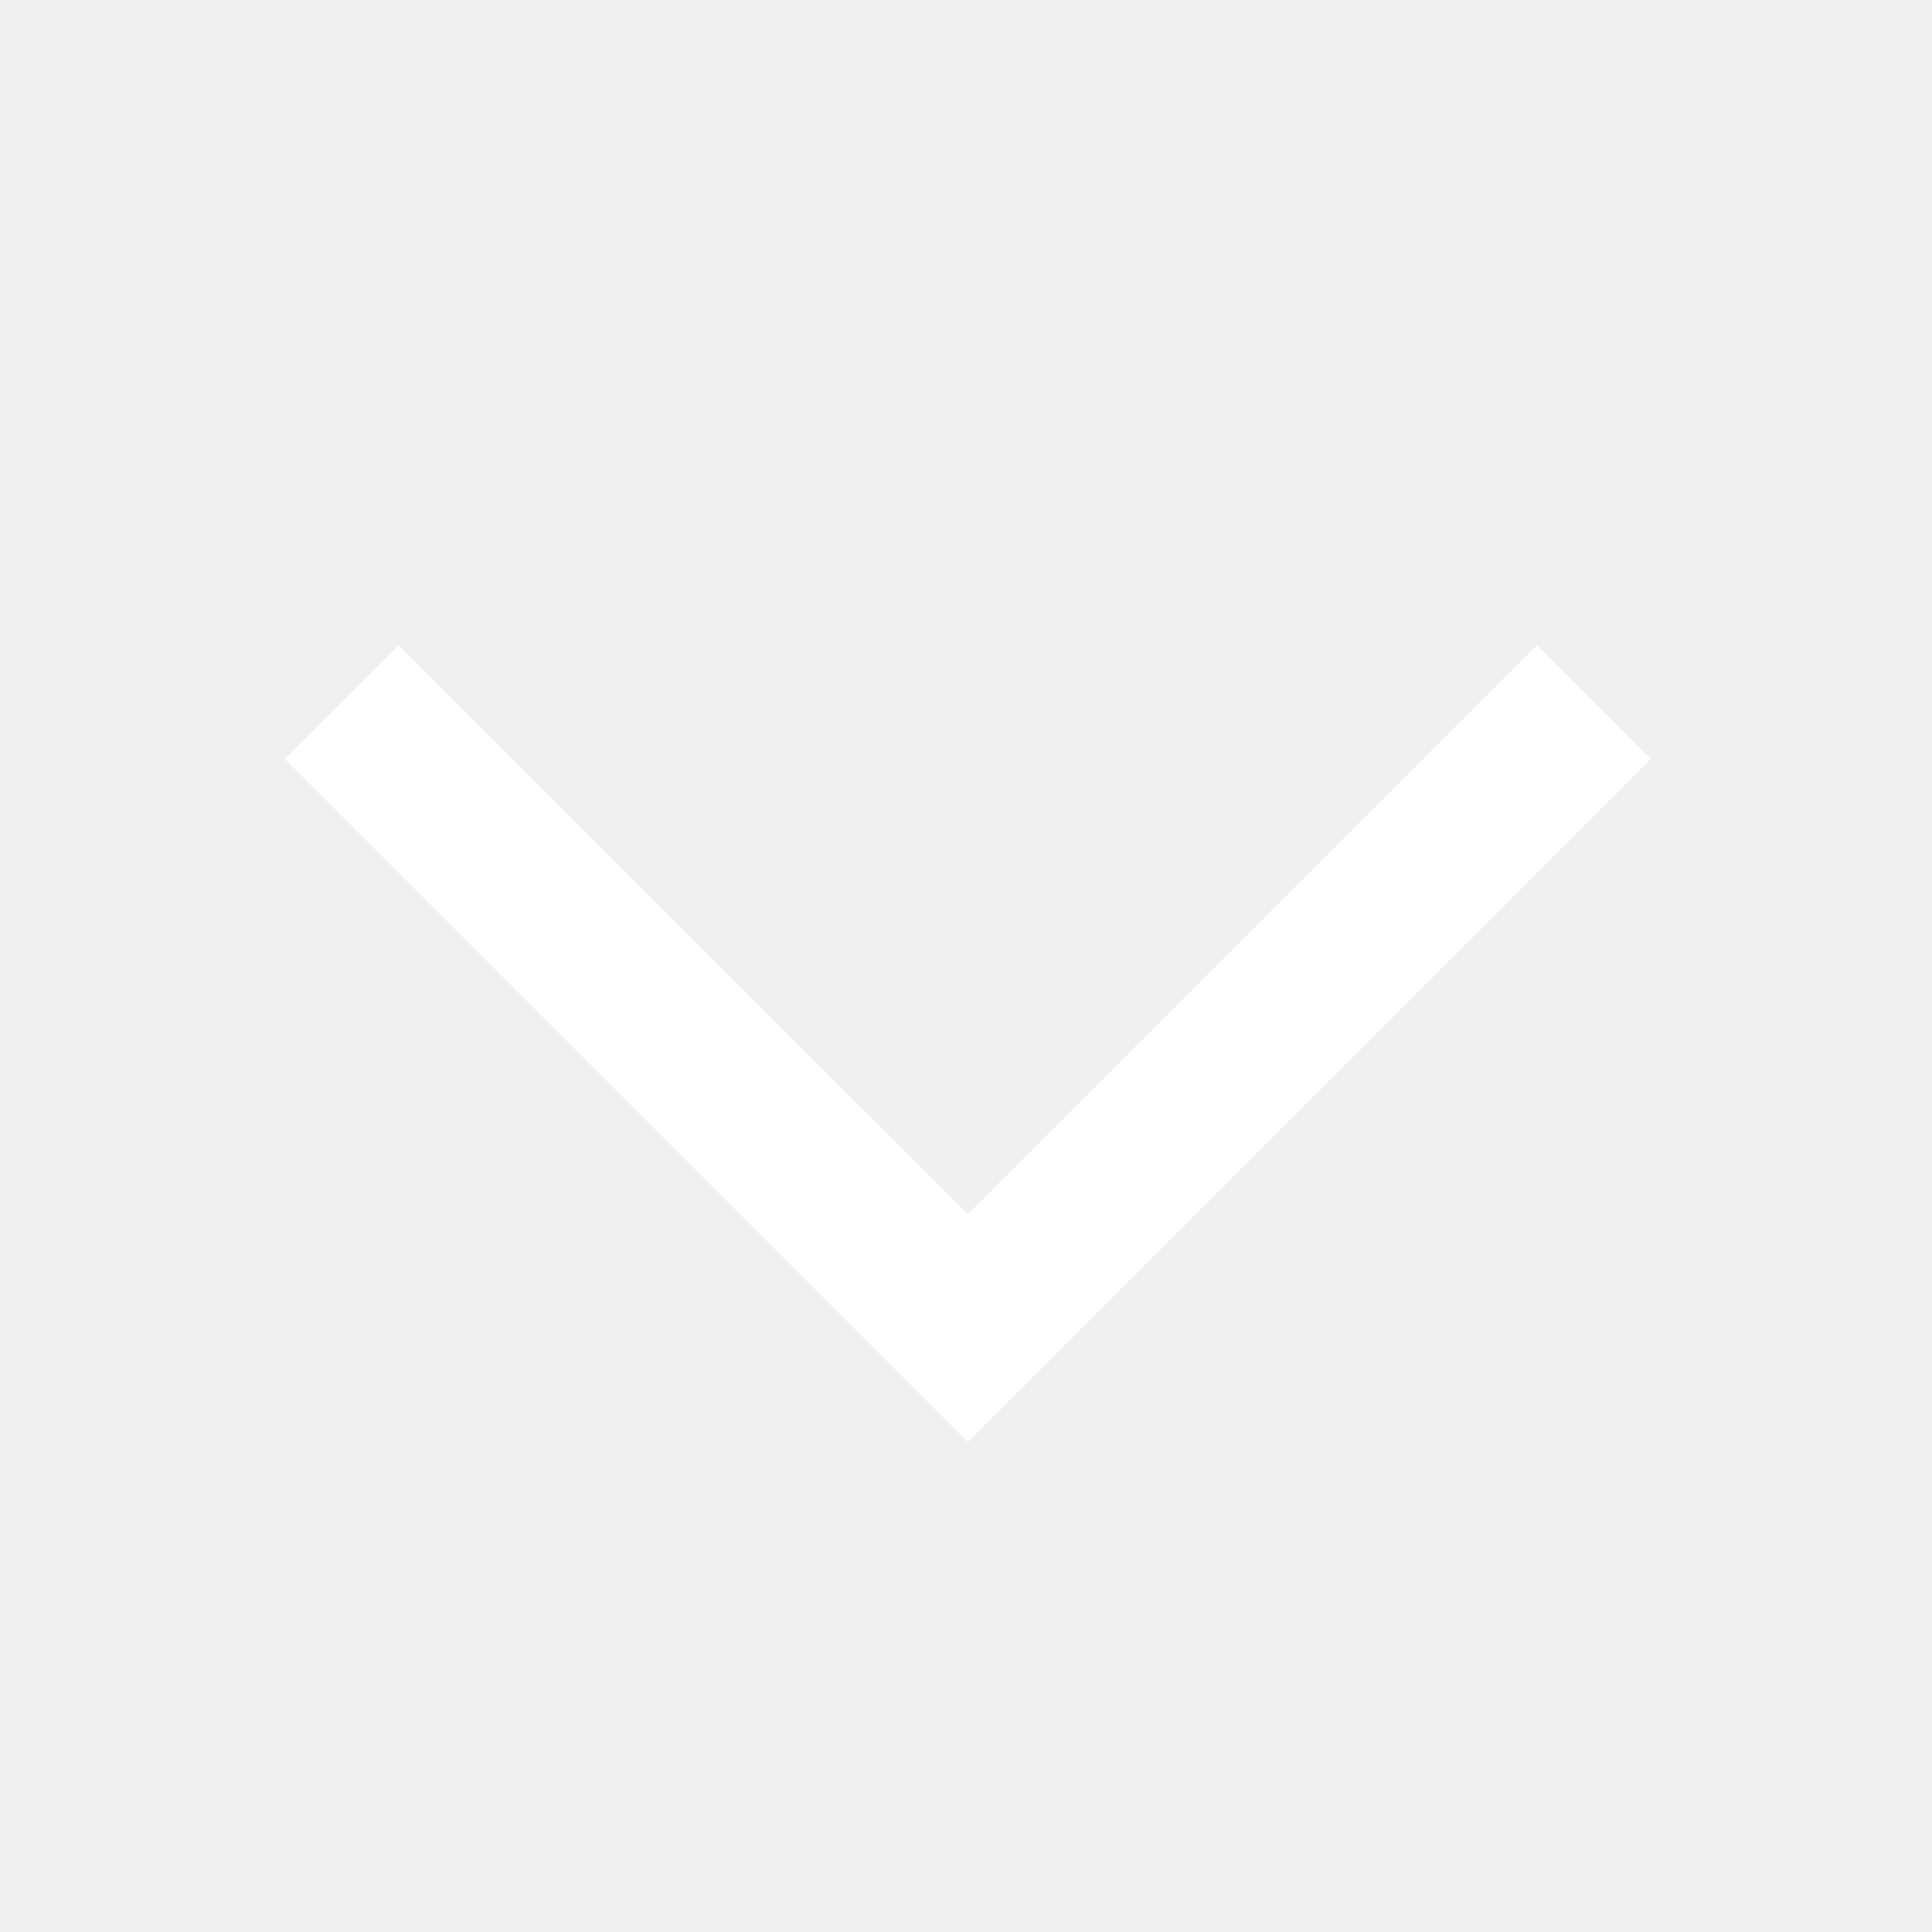
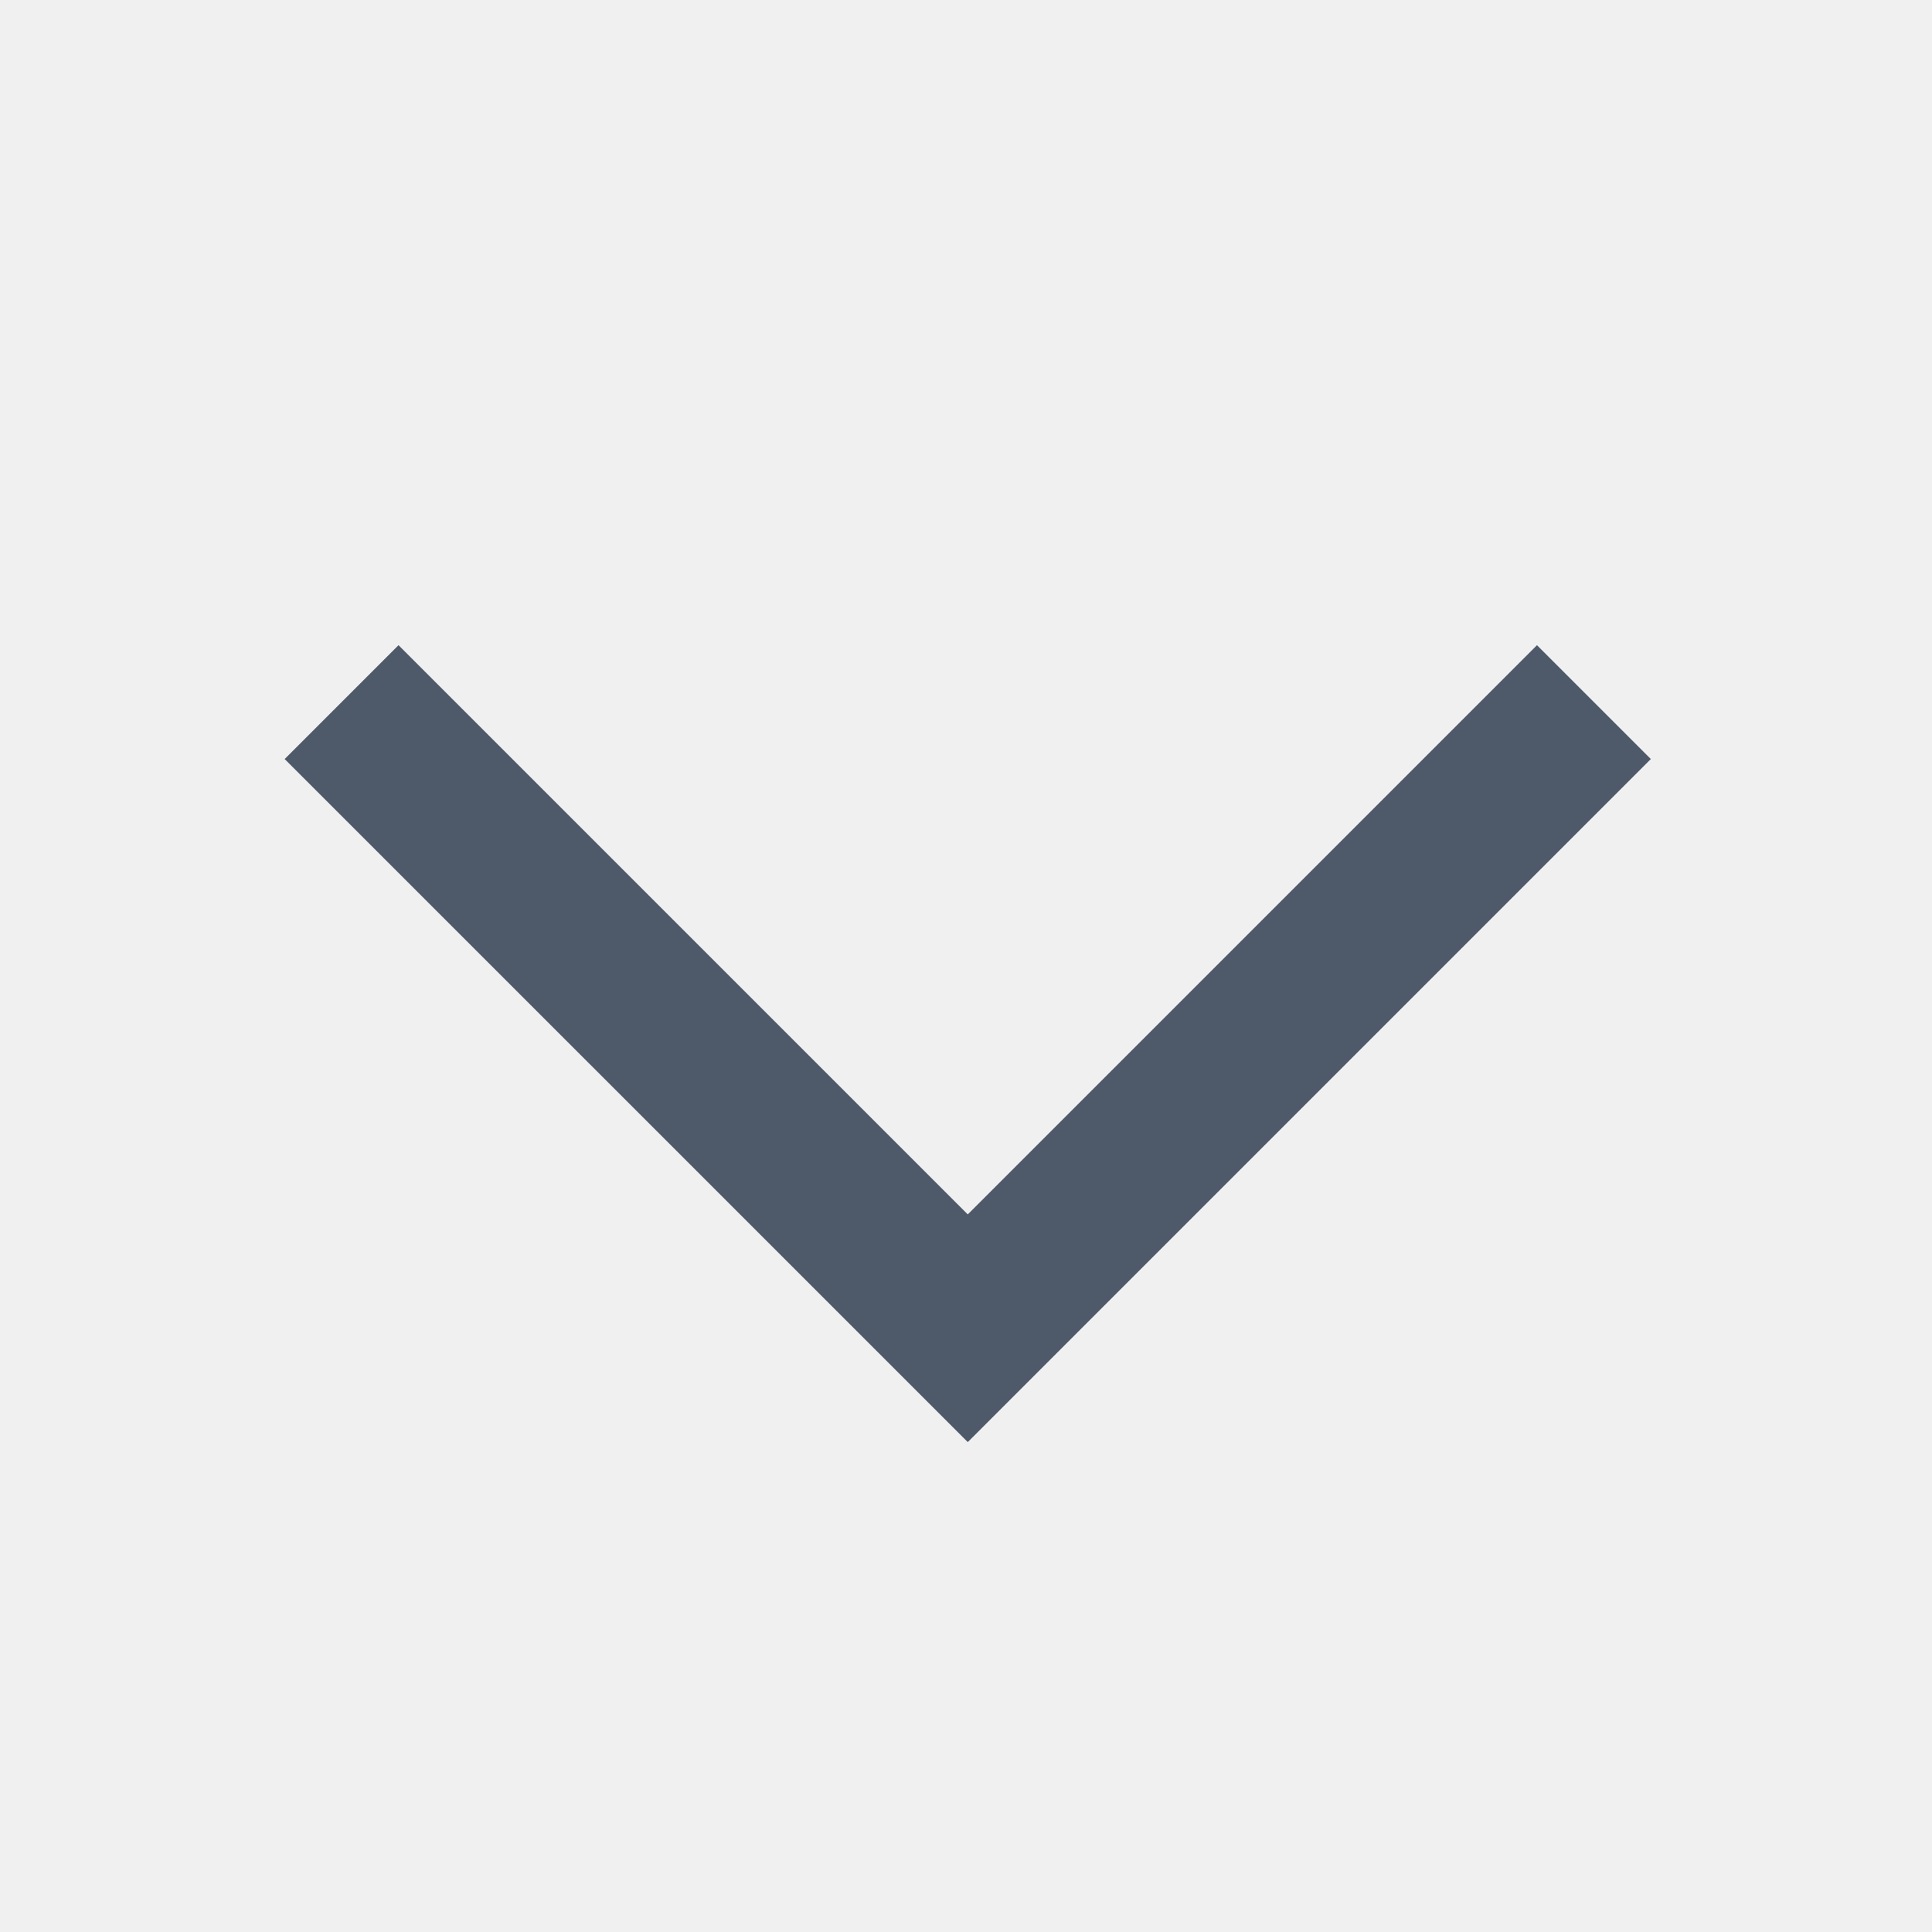
<svg width="24" height="24" viewBox="0 0 48 48" fill="none">
-   <path d="M39.6 17.444L24.044 33 8.487 17.444" stroke="#ffffff" stroke-width="4" />
+   <path d="M39.6 17.444L24.044 33 8.487 17.444" stroke="#4E5969" stroke-width="4" />
</svg>
